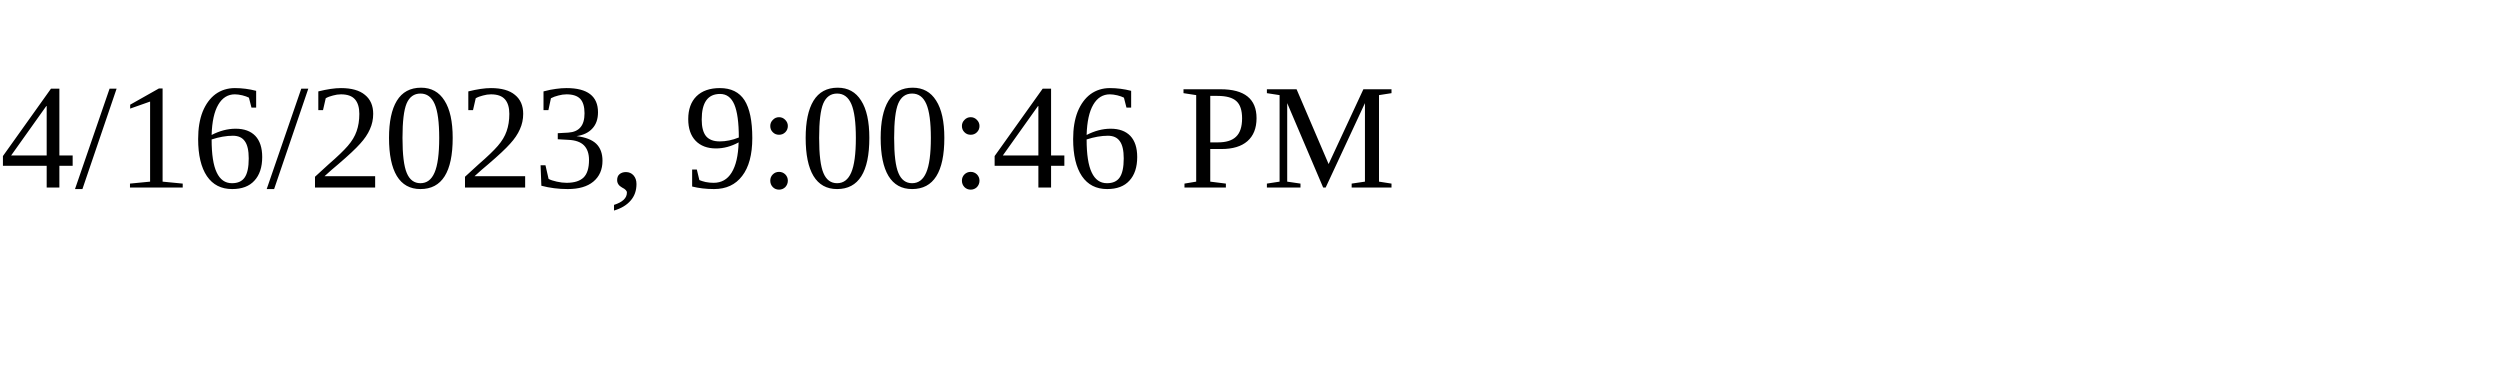
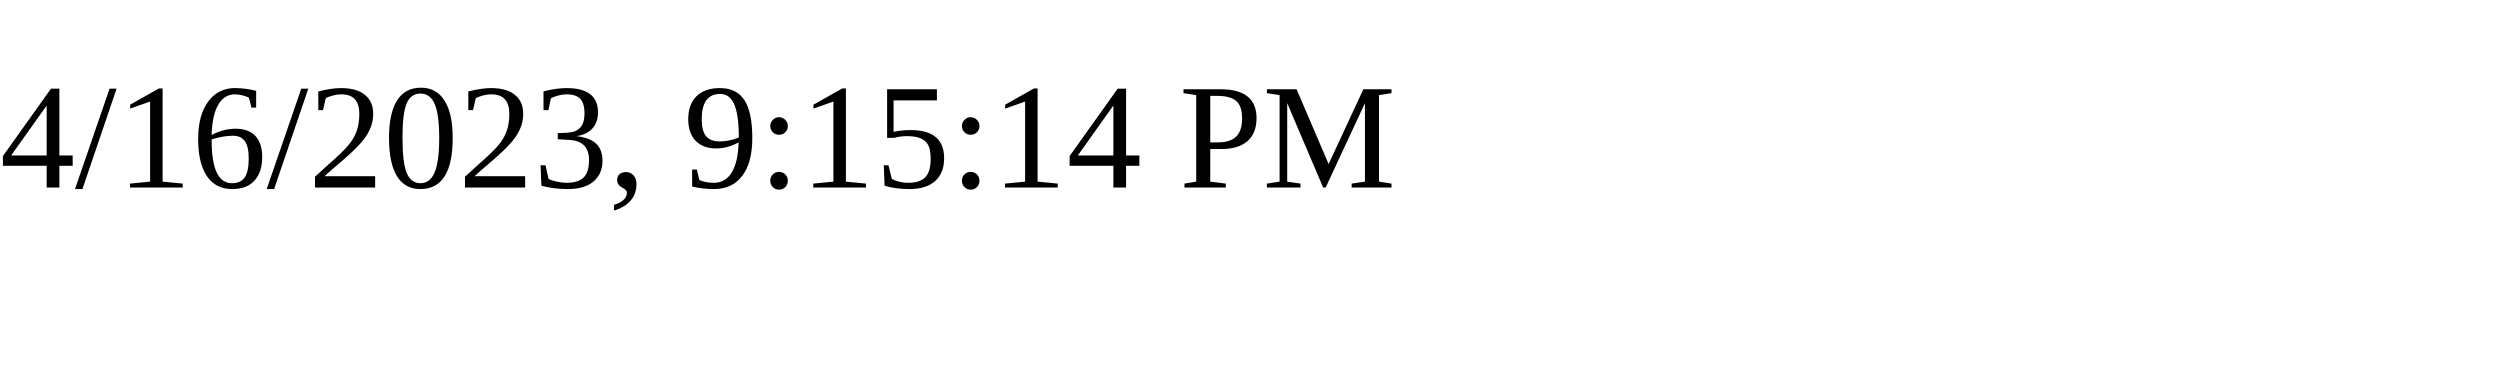
<svg xmlns="http://www.w3.org/2000/svg" height="30" width="200">
-   <text x="0" y="15">4/16/2023, 9:00:46 PM</text>
+   <text x="0" y="15">4/16/2023, 9:15:14 PM</text>
</svg>
